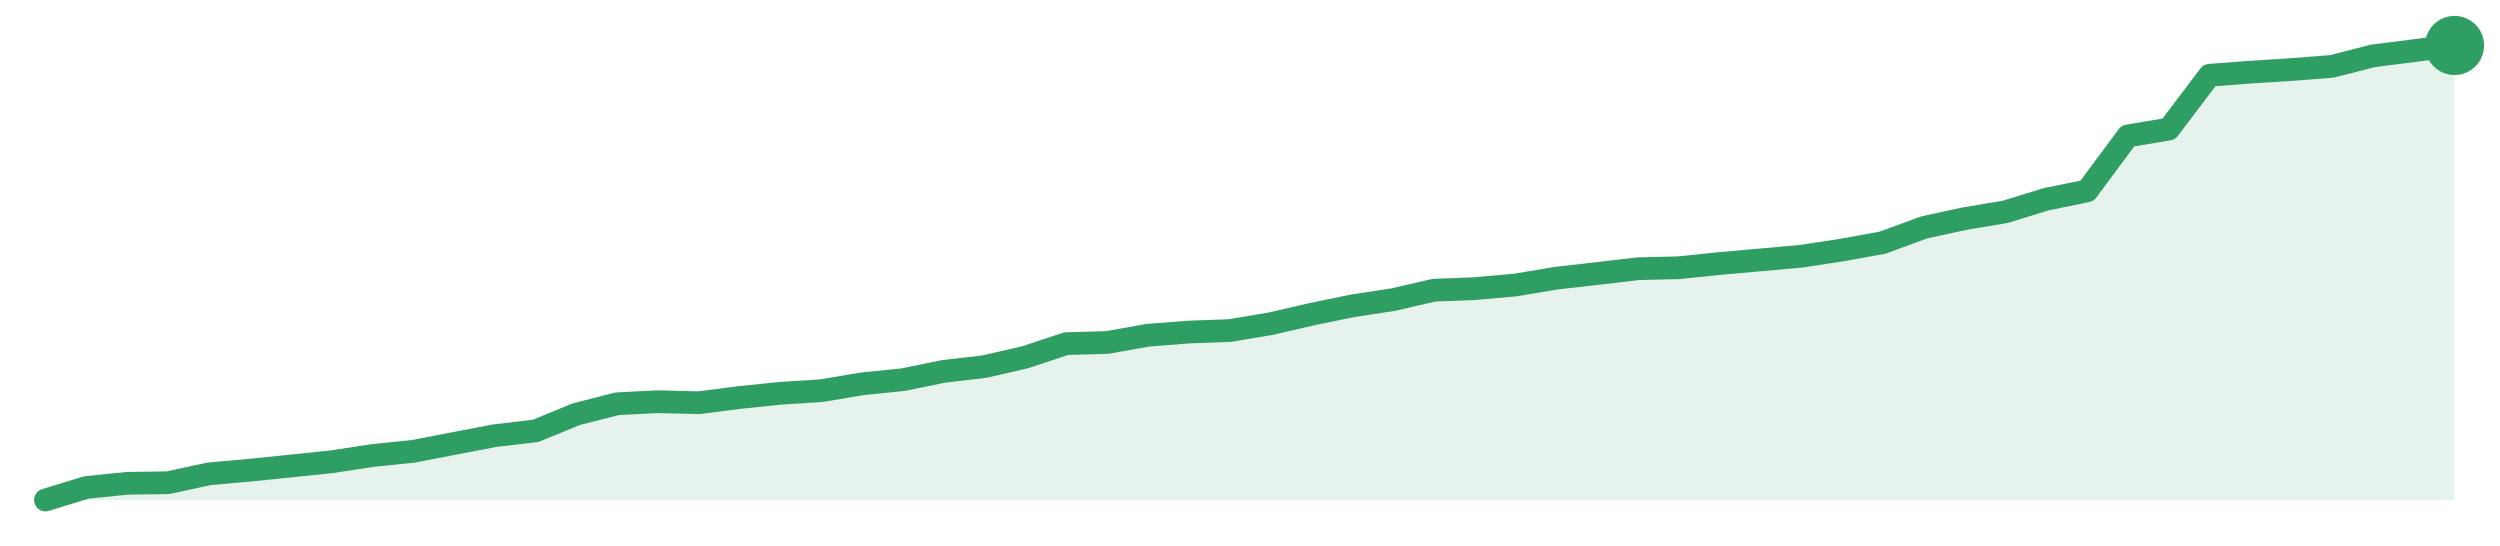
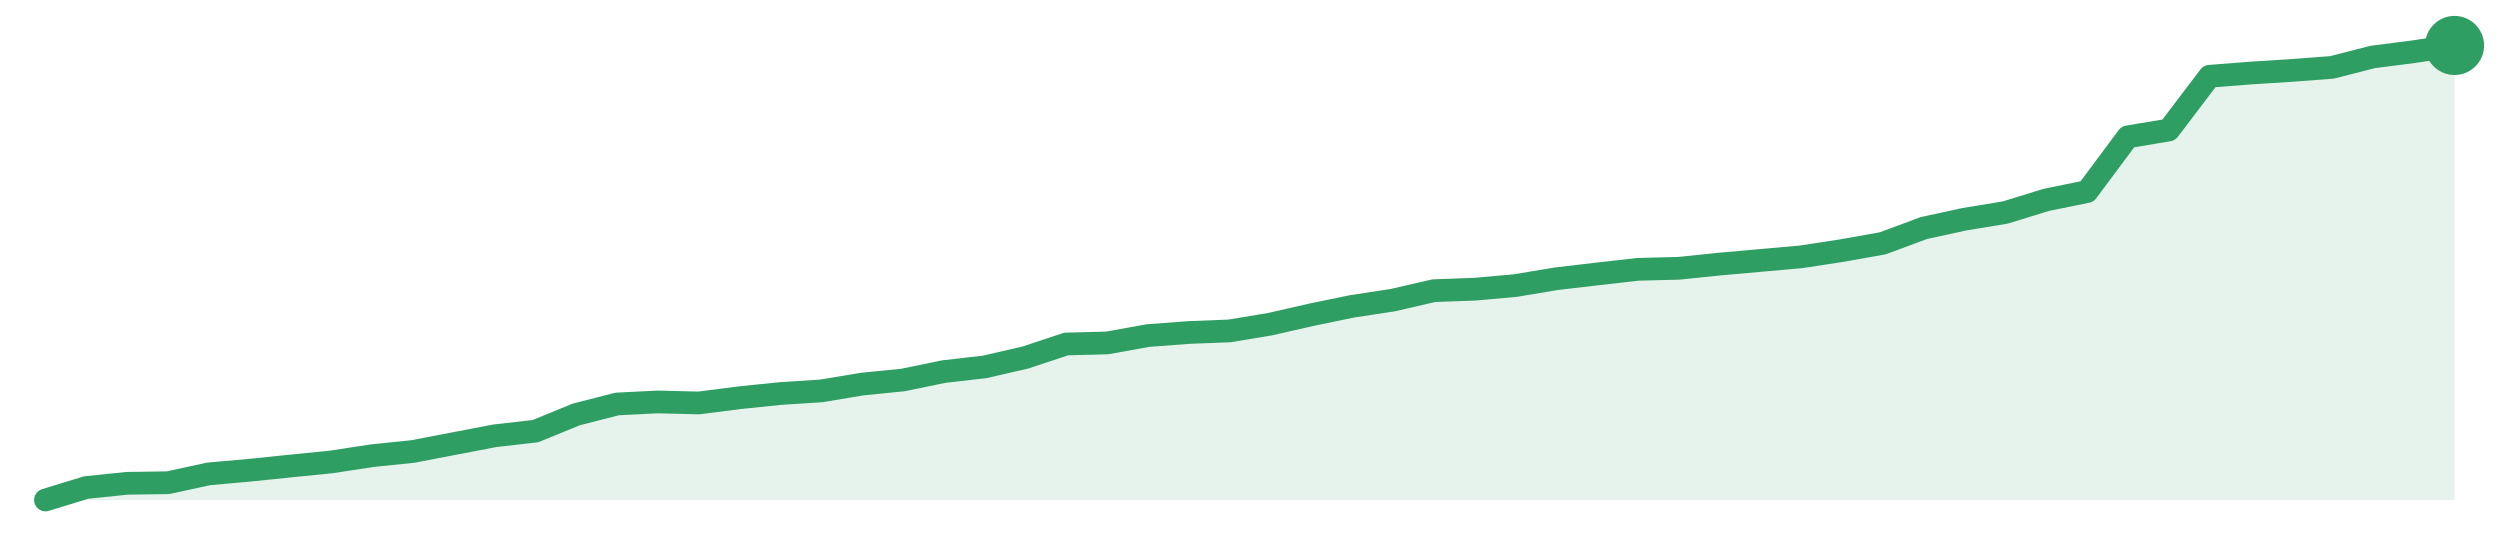
<svg xmlns="http://www.w3.org/2000/svg" width="220" height="48" viewBox="0 0 220 48" role="img" aria-label="trend">
-   <path d="M4.0,44.0 L4.0,44.0 L7.59,42.9 L11.19,42.53 L14.78,42.48 L18.37,41.7 L21.97,41.38 L25.56,41.01 L29.15,40.64 L32.75,40.09 L36.34,39.72 L39.93,39.03 L43.53,38.34 L47.12,37.92 L50.71,36.45 L54.31,35.53 L57.9,35.35 L61.49,35.44 L65.08,34.98 L68.68,34.61 L72.27,34.38 L75.86,33.78 L79.46,33.41 L83.05,32.68 L86.64,32.26 L90.24,31.43 L93.83,30.24 L97.42,30.14 L101.02,29.5 L104.61,29.22 L108.2,29.09 L111.8,28.49 L115.39,27.66 L118.98,26.92 L122.58,26.37 L126.17,25.54 L129.76,25.4 L133.36,25.08 L136.95,24.48 L140.54,24.07 L144.14,23.65 L147.73,23.56 L151.32,23.19 L154.92,22.87 L158.51,22.55 L162.1,22.0 L165.69,21.35 L169.29,20.02 L172.88,19.24 L176.47,18.64 L180.07,17.53 L183.66,16.8 L187.25,11.96 L190.85,11.36 L194.44,6.62 L198.03,6.35 L201.63,6.12 L205.22,5.84 L208.81,4.92 L212.41,4.46 L216.0,4.0 L216.0,44.0 Z" fill="#2f9e631f" />
-   <path d="M4.0,44.0 L7.59,42.9 L11.19,42.53 L14.78,42.48 L18.37,41.7 L21.97,41.38 L25.56,41.01 L29.15,40.64 L32.75,40.09 L36.34,39.72 L39.93,39.03 L43.53,38.34 L47.12,37.92 L50.71,36.45 L54.31,35.53 L57.9,35.35 L61.49,35.44 L65.08,34.98 L68.68,34.61 L72.27,34.38 L75.86,33.78 L79.46,33.41 L83.05,32.68 L86.64,32.26 L90.24,31.43 L93.83,30.24 L97.42,30.14 L101.02,29.5 L104.61,29.22 L108.2,29.09 L111.8,28.49 L115.39,27.66 L118.98,26.92 L122.58,26.37 L126.17,25.54 L129.76,25.4 L133.36,25.08 L136.95,24.48 L140.54,24.07 L144.14,23.65 L147.73,23.56 L151.32,23.19 L154.92,22.87 L158.51,22.55 L162.1,22.0 L165.69,21.35 L169.29,20.02 L172.88,19.24 L176.47,18.64 L180.07,17.53 L183.66,16.8 L187.25,11.96 L190.85,11.36 L194.44,6.62 L198.03,6.35 L201.63,6.12 L205.22,5.84 L208.81,4.92 L212.41,4.46 L216.0,4.0" fill="none" stroke="#2f9e63" stroke-width="2" stroke-linejoin="round" stroke-linecap="round" />
+   <path d="M4.0,44.0 L4.0,44.0 L7.59,42.9 L11.19,42.53 L14.78,42.48 L18.37,41.7 L21.97,41.38 L25.56,41.01 L29.15,40.65 L32.75,40.1 L36.34,39.73 L39.93,39.04 L43.53,38.35 L47.12,37.94 L50.71,36.47 L54.31,35.55 L57.9,35.37 L61.49,35.46 L65.08,35.0 L68.68,34.63 L72.27,34.4 L75.86,33.8 L79.46,33.44 L83.05,32.7 L86.64,32.29 L90.24,31.46 L93.83,30.27 L97.42,30.18 L101.02,29.53 L104.61,29.26 L108.2,29.12 L111.8,28.52 L115.39,27.7 L118.98,26.96 L122.58,26.41 L126.17,25.58 L129.76,25.45 L133.36,25.13 L136.95,24.53 L140.54,24.11 L144.14,23.7 L147.73,23.61 L151.32,23.24 L154.92,22.92 L158.51,22.6 L162.1,22.05 L165.69,21.41 L169.29,20.07 L172.88,19.29 L176.47,18.7 L180.07,17.59 L183.66,16.86 L187.25,12.04 L190.85,11.44 L194.44,6.71 L198.03,6.43 L201.63,6.2 L205.22,5.93 L208.81,5.01 L212.41,4.55 L216.0,4.0 L216.0,44.0 Z" fill="#2f9e631f" />
+   <path d="M4.0,44.0 L7.59,42.9 L11.19,42.53 L14.78,42.48 L18.37,41.7 L21.97,41.38 L25.56,41.01 L29.15,40.65 L32.75,40.1 L36.34,39.73 L39.93,39.04 L43.53,38.35 L47.12,37.94 L50.71,36.47 L54.31,35.55 L57.9,35.37 L61.49,35.46 L65.08,35.0 L68.68,34.63 L72.27,34.4 L75.86,33.8 L79.46,33.44 L83.05,32.7 L86.64,32.29 L90.24,31.46 L93.83,30.27 L97.42,30.18 L101.02,29.53 L104.61,29.26 L108.2,29.12 L111.8,28.52 L115.39,27.7 L118.98,26.96 L122.58,26.41 L126.17,25.58 L129.76,25.45 L133.36,25.13 L136.95,24.53 L140.54,24.11 L144.14,23.7 L147.73,23.61 L151.32,23.24 L154.92,22.92 L158.51,22.6 L162.1,22.05 L165.69,21.41 L169.29,20.07 L172.88,19.29 L176.47,18.7 L180.07,17.59 L183.66,16.86 L187.25,12.04 L190.85,11.44 L194.44,6.71 L198.03,6.43 L201.63,6.2 L205.22,5.93 L208.81,5.01 L212.41,4.55 L216.0,4.0" fill="none" stroke="#2f9e63" stroke-width="2" stroke-linejoin="round" stroke-linecap="round" />
  <circle cx="216.0" cy="4.0" r="2.6" fill="#2f9e63" />
</svg>
